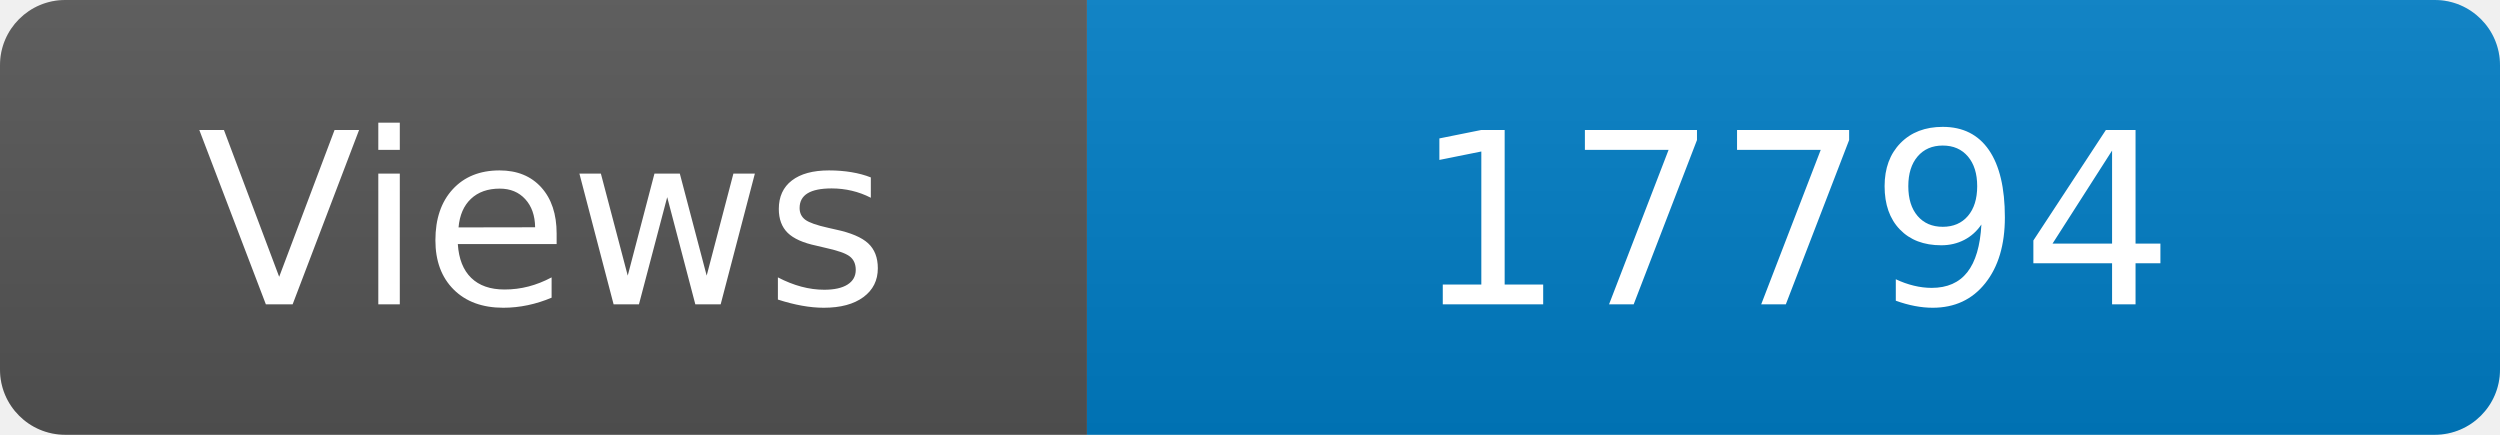
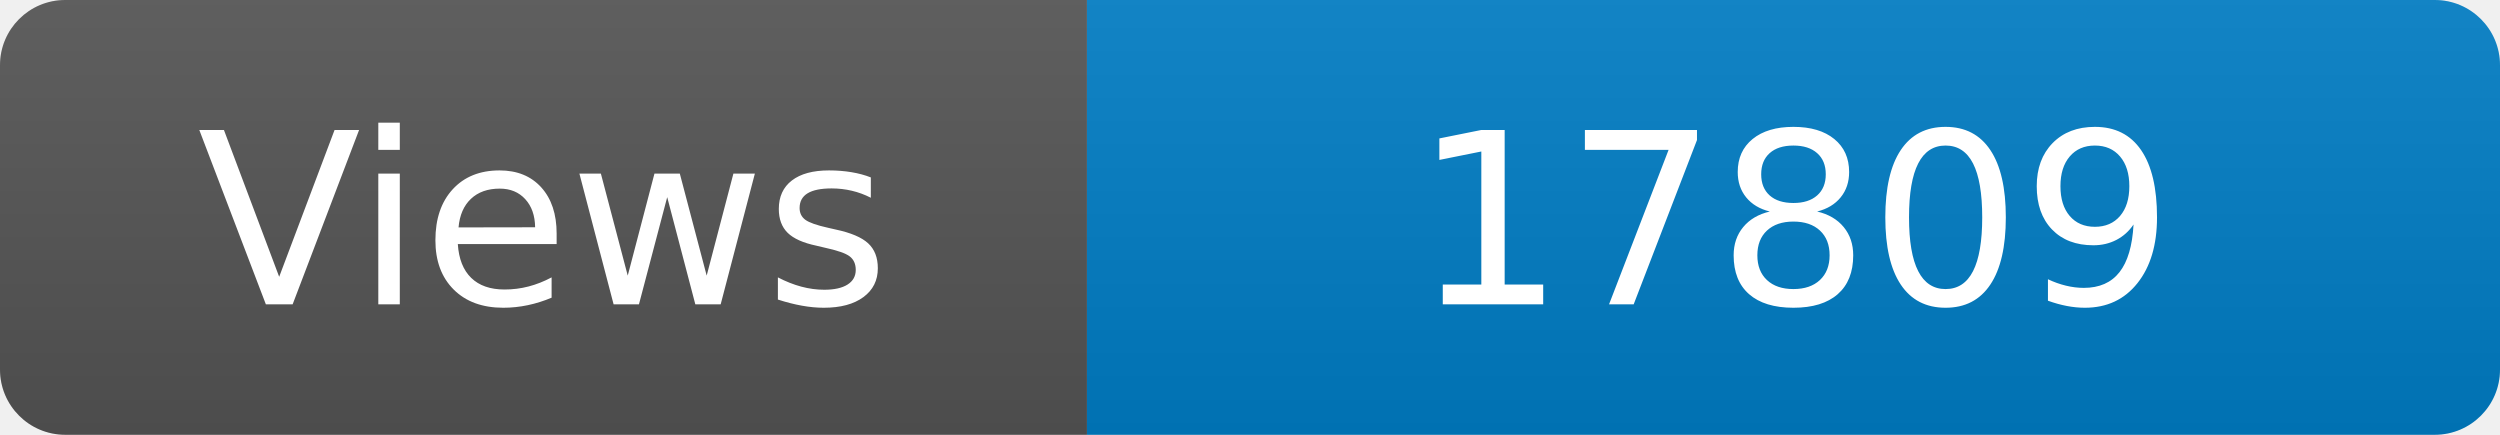
<svg xmlns="http://www.w3.org/2000/svg" width="115" height="20" role="img" aria-label="Maintained?: yes">
  <linearGradient id="s" x2="0" y2="100%">
    <stop offset="0" stop-color="#bbb" stop-opacity=".1" />
    <stop offset="1" stop-opacity=".1" />
  </linearGradient>
  <clipPath id="r">
    <rect width="115" height="20" rx="3" fill="#fff" />
  </clipPath>
  <g clip-path="url(#r)">
    <rect width="50" height="20" fill="#555" />
    <rect x="50" width="160" height="20" fill="#007ec6" />
    <rect width="115" height="20" fill="url(#s)" />
  </g>
  <g fill="#fff" text-anchor="middle" font-family="Verdana,Geneva,DejaVu Sans,sans-serif" font-size="110">
    <text x="250" y="140" transform="scale(.1)" fill="#fff">Views</text>
-     <text x="825" y="140" transform="scale(.1)" fill="#fff">17794</text>
+     <text x="825" y="140" transform="scale(.1)" fill="#fff">17809</text>
  </g>
</svg>
